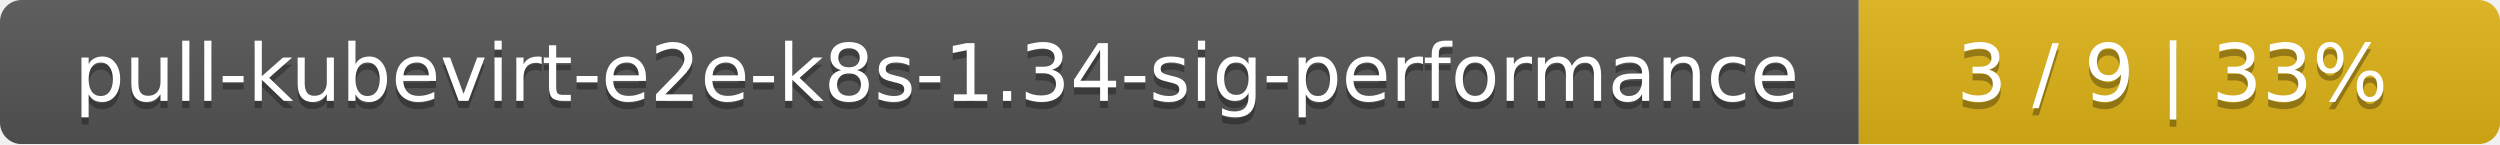
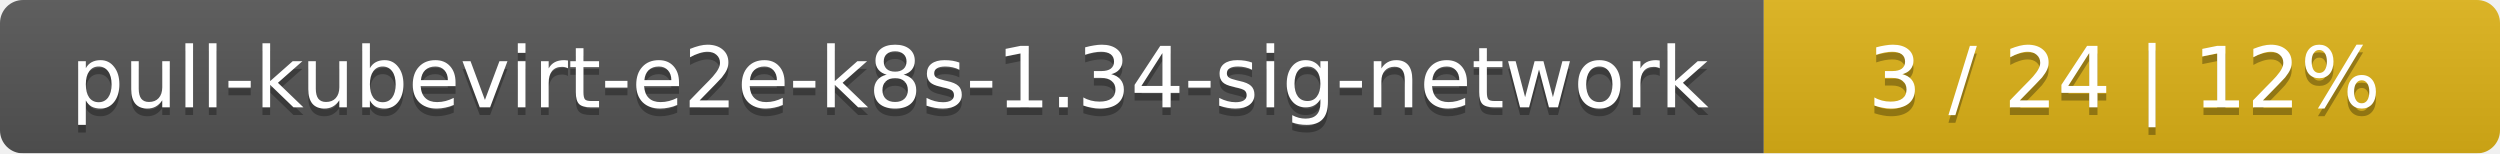
- <svg xmlns="http://www.w3.org/2000/svg" width="347" height="20">
+ <svg xmlns="http://www.w3.org/2000/svg" width="326" height="20">
  <linearGradient id="smooth" x2="0" y2="100%">
    <stop offset="0" stop-color="#bbb" stop-opacity=".1" />
    <stop offset="1" stop-opacity=".1" />
  </linearGradient>
  <mask id="round">
-     <rect width="347" height="20" rx="3" fill="#fff" />
+     <rect width="326" height="20" rx="3" fill="#fff" />
  </mask>
  <g mask="url(#round)">
-     <rect width="258" height="20" fill="#555" />
-     <rect x="258" width="89" height="20" fill="#dfb317" />
-     <rect width="347" height="20" fill="url(#smooth)" />
+     <rect width="230" height="20" fill="#555" />
+     <rect x="230" width="96" height="20" fill="#dfb317" />
+     <rect width="326" height="20" fill="url(#smooth)" />
  </g>
  <g fill="#fff" text-anchor="middle" font-family="DejaVu Sans,Verdana,Geneva,sans-serif" font-size="11">
-     <text x="130" y="15" fill="#010101" fill-opacity=".3">pull-kubevirt-e2e-k8s-1.34-sig-performance</text>
-     <text x="130" y="14">pull-kubevirt-e2e-k8s-1.34-sig-performance</text>
-     <text x="301.5" y="15" fill="#010101" fill-opacity=".3">3 / 9    |    33%</text>
-     <text x="301.5" y="14">3 / 9    |    33%</text>
+     <text x="116" y="15" fill="#010101" fill-opacity=".3">pull-kubevirt-e2e-k8s-1.34-sig-network</text>
+     <text x="116" y="14">pull-kubevirt-e2e-k8s-1.34-sig-network</text>
+     <text x="277" y="15" fill="#010101" fill-opacity=".3">3 / 24    |    12%</text>
+     <text x="277" y="14">3 / 24    |    12%</text>
  </g>
</svg>
